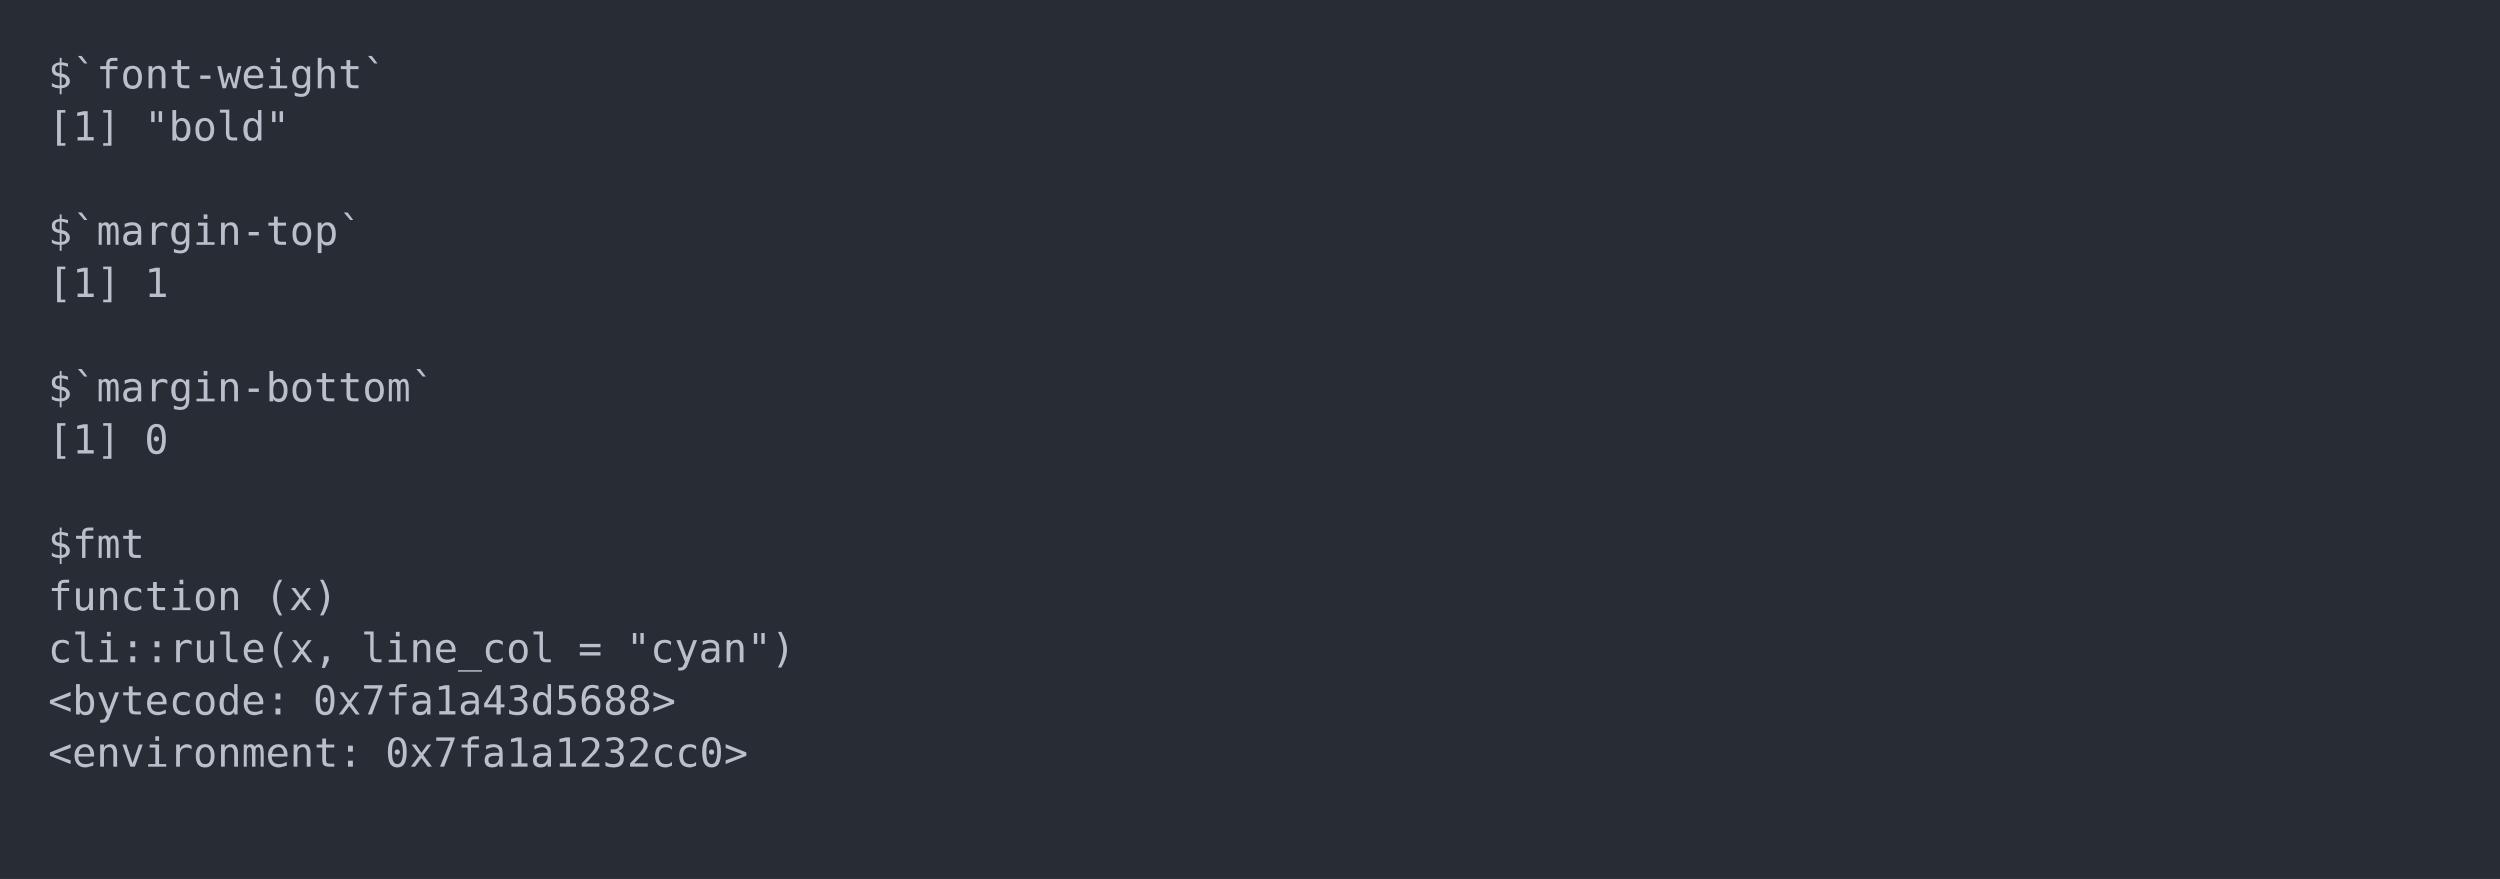
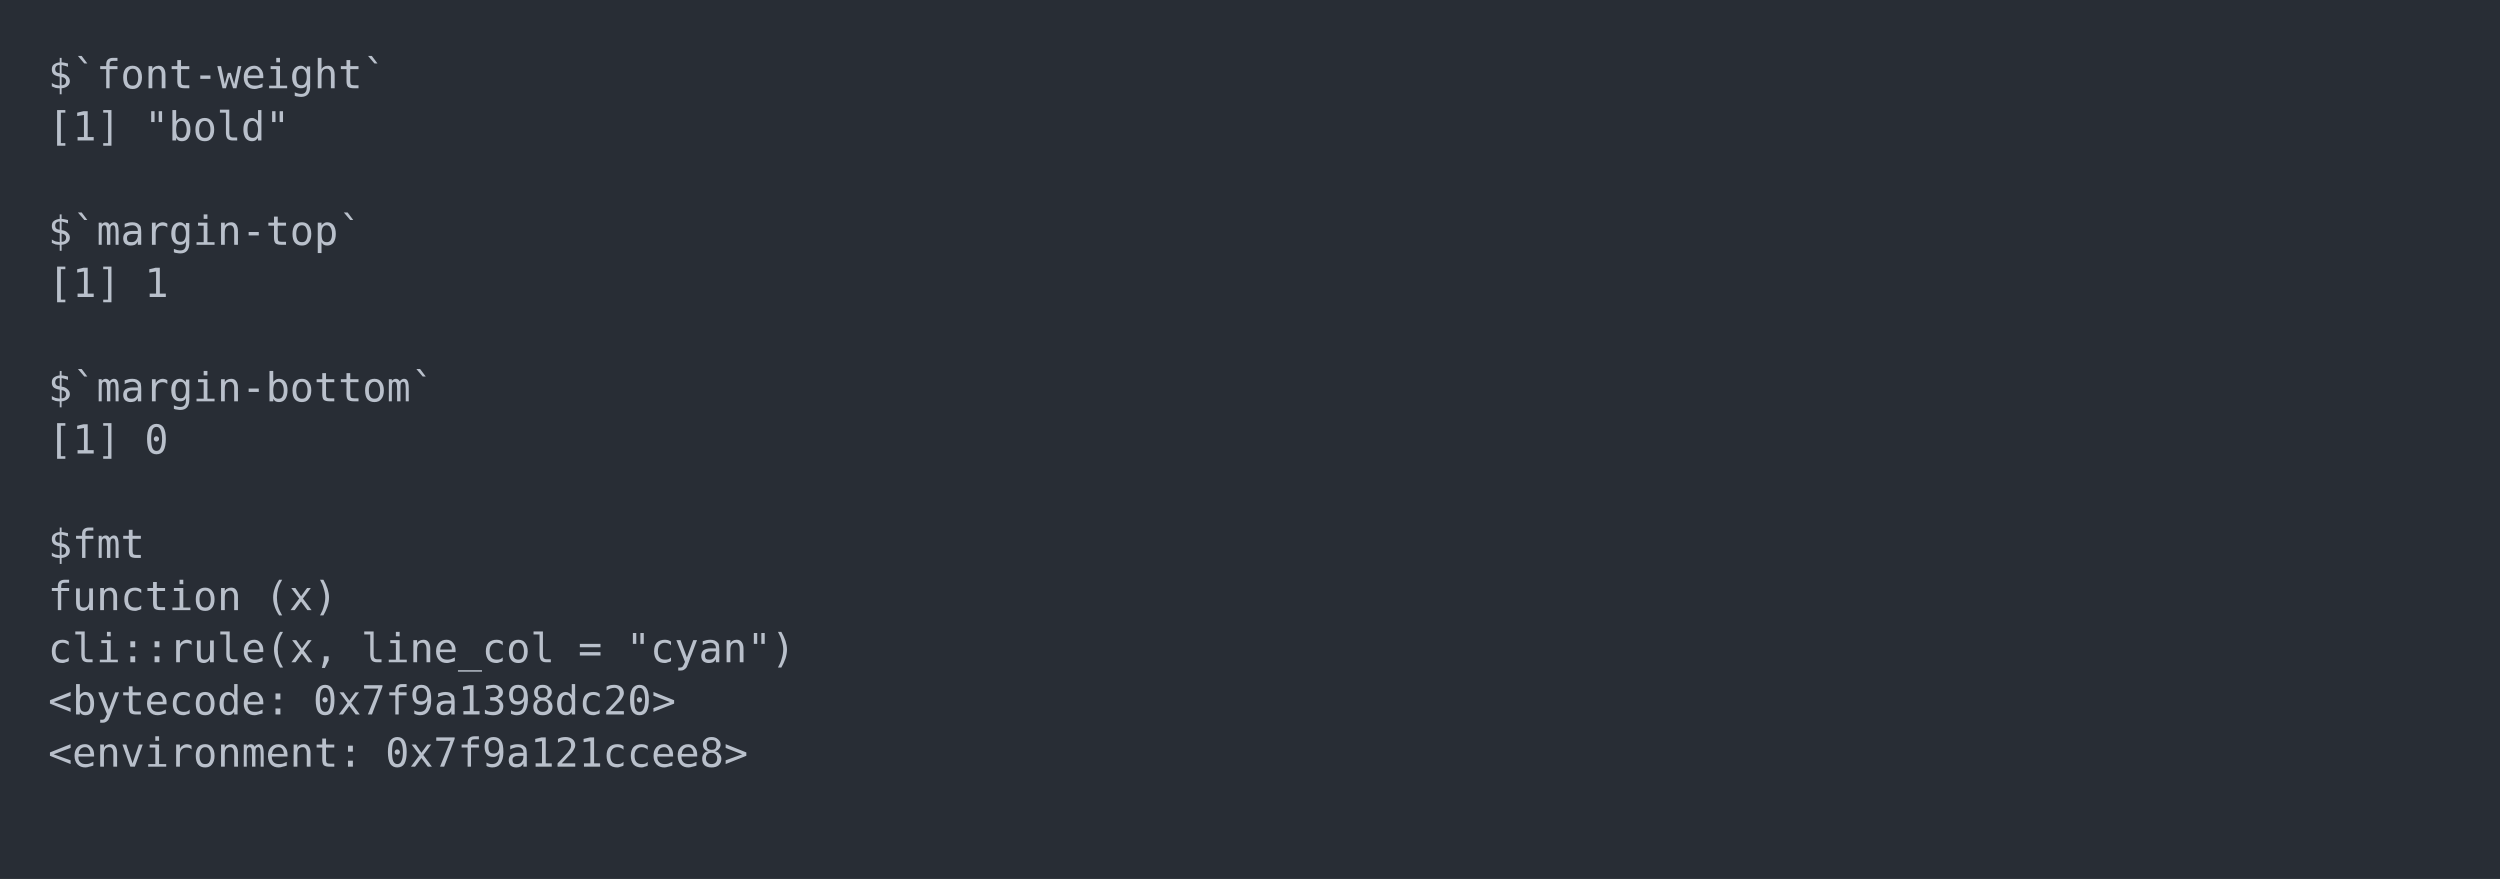
<svg xmlns="http://www.w3.org/2000/svg" xmlns:xlink="http://www.w3.org/1999/xlink" width="1040" height="365.65">
  <rect width="1040" height="365.65" rx="0" ry="0" class="a" />
  <svg height="325.65" viewBox="0 0 100 32.565" width="1000" x="20" y="20">
    <style>.a{fill:rgb(40,45,53)}.b{font-family:'Fira Code',Monaco,Consolas,Menlo,'Bitstream Vera Sans Mono','Powerline Symbols',monospace}.c{fill:transparent}.d{fill:rgb(185,192,203);white-space:pre}</style>
    <g font-family="'Fira Code',Monaco,Consolas,Menlo,'Bitstream Vera Sans Mono','Powerline Symbols',monospace" font-size="1.67" class="b">
      <defs>
        <symbol id="a">
          <rect height="16" width="100" x="0" y="0" class="c" />
        </symbol>
      </defs>
      <rect height="32.565" width="100" class="a" />
      <svg x="0" y="0" width="100">
        <svg x="0">
          <use xlink:href="#a" />
          <text x="0" y="1.67" class="d">$`font-weight`</text>
          <text x="0" y="3.841" class="d">[1]</text>
          <text x="4.008" y="3.841" class="d">"bold"</text>
          <text x="0" y="8.183" class="d">$`margin-top`</text>
          <text x="0" y="10.354" class="d">[1]</text>
          <text x="4.008" y="10.354" class="d">1</text>
          <text x="0" y="14.696" class="d">$`margin-bottom`</text>
          <text x="0" y="16.867" class="d">[1]</text>
          <text x="4.008" y="16.867" class="d">0</text>
          <text x="0" y="21.209" class="d">$fmt</text>
          <text x="0" y="23.38" class="d">function</text>
          <text x="9.018" y="23.38" class="d">(x)</text>
          <text x="0" y="25.551" class="d">cli::rule(x,</text>
          <text x="13.026" y="25.551" class="d">line_col</text>
          <text x="22.044" y="25.551" class="d">=</text>
          <text x="24.048" y="25.551" class="d">"cyan")</text>
          <text x="0" y="27.722" class="d">&lt;bytecode:</text>
-           <text x="11.022" y="27.722" class="d">0x7fa1a43d5688&gt;</text>
+           <text x="11.022" y="27.722" class="d">0x7f9a1398dc20&gt;</text>
          <text x="0" y="29.893" class="d">&lt;environment:</text>
-           <text x="14.028" y="29.893" class="d">0x7fa1a1232cc0&gt;</text>
+           <text x="14.028" y="29.893" class="d">0x7f9a121ccee8&gt;</text>
        </svg>
      </svg>
    </g>
  </svg>
</svg>
